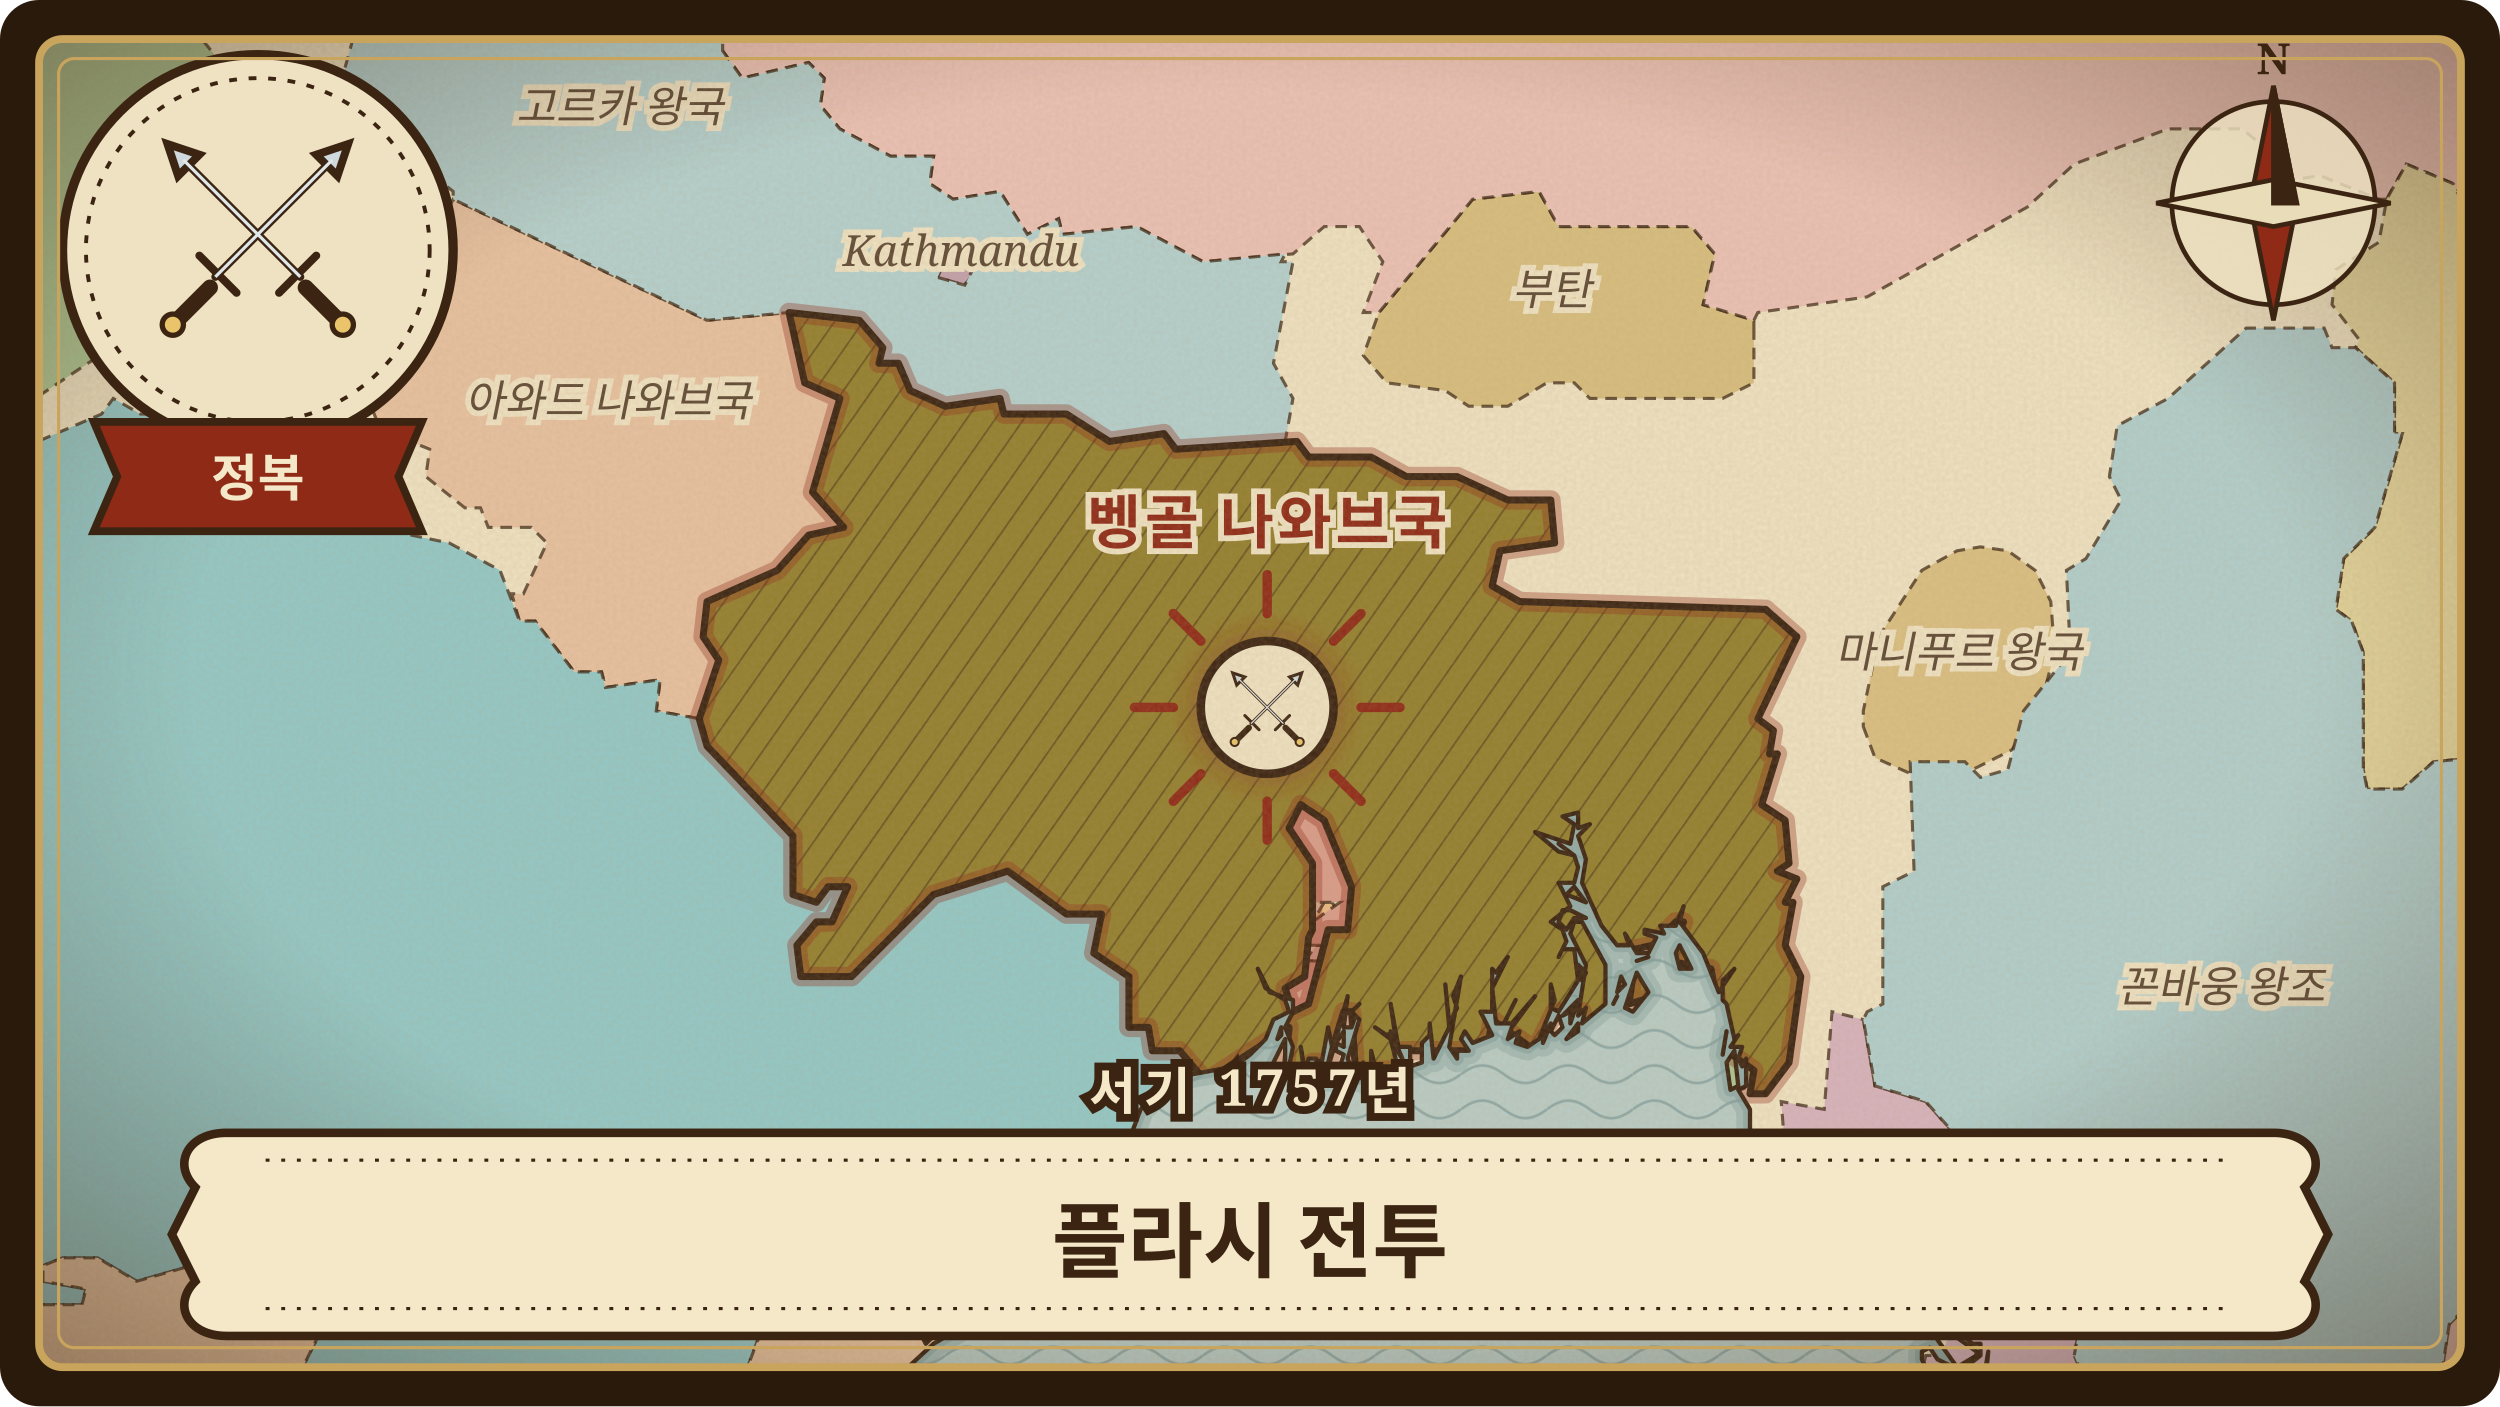
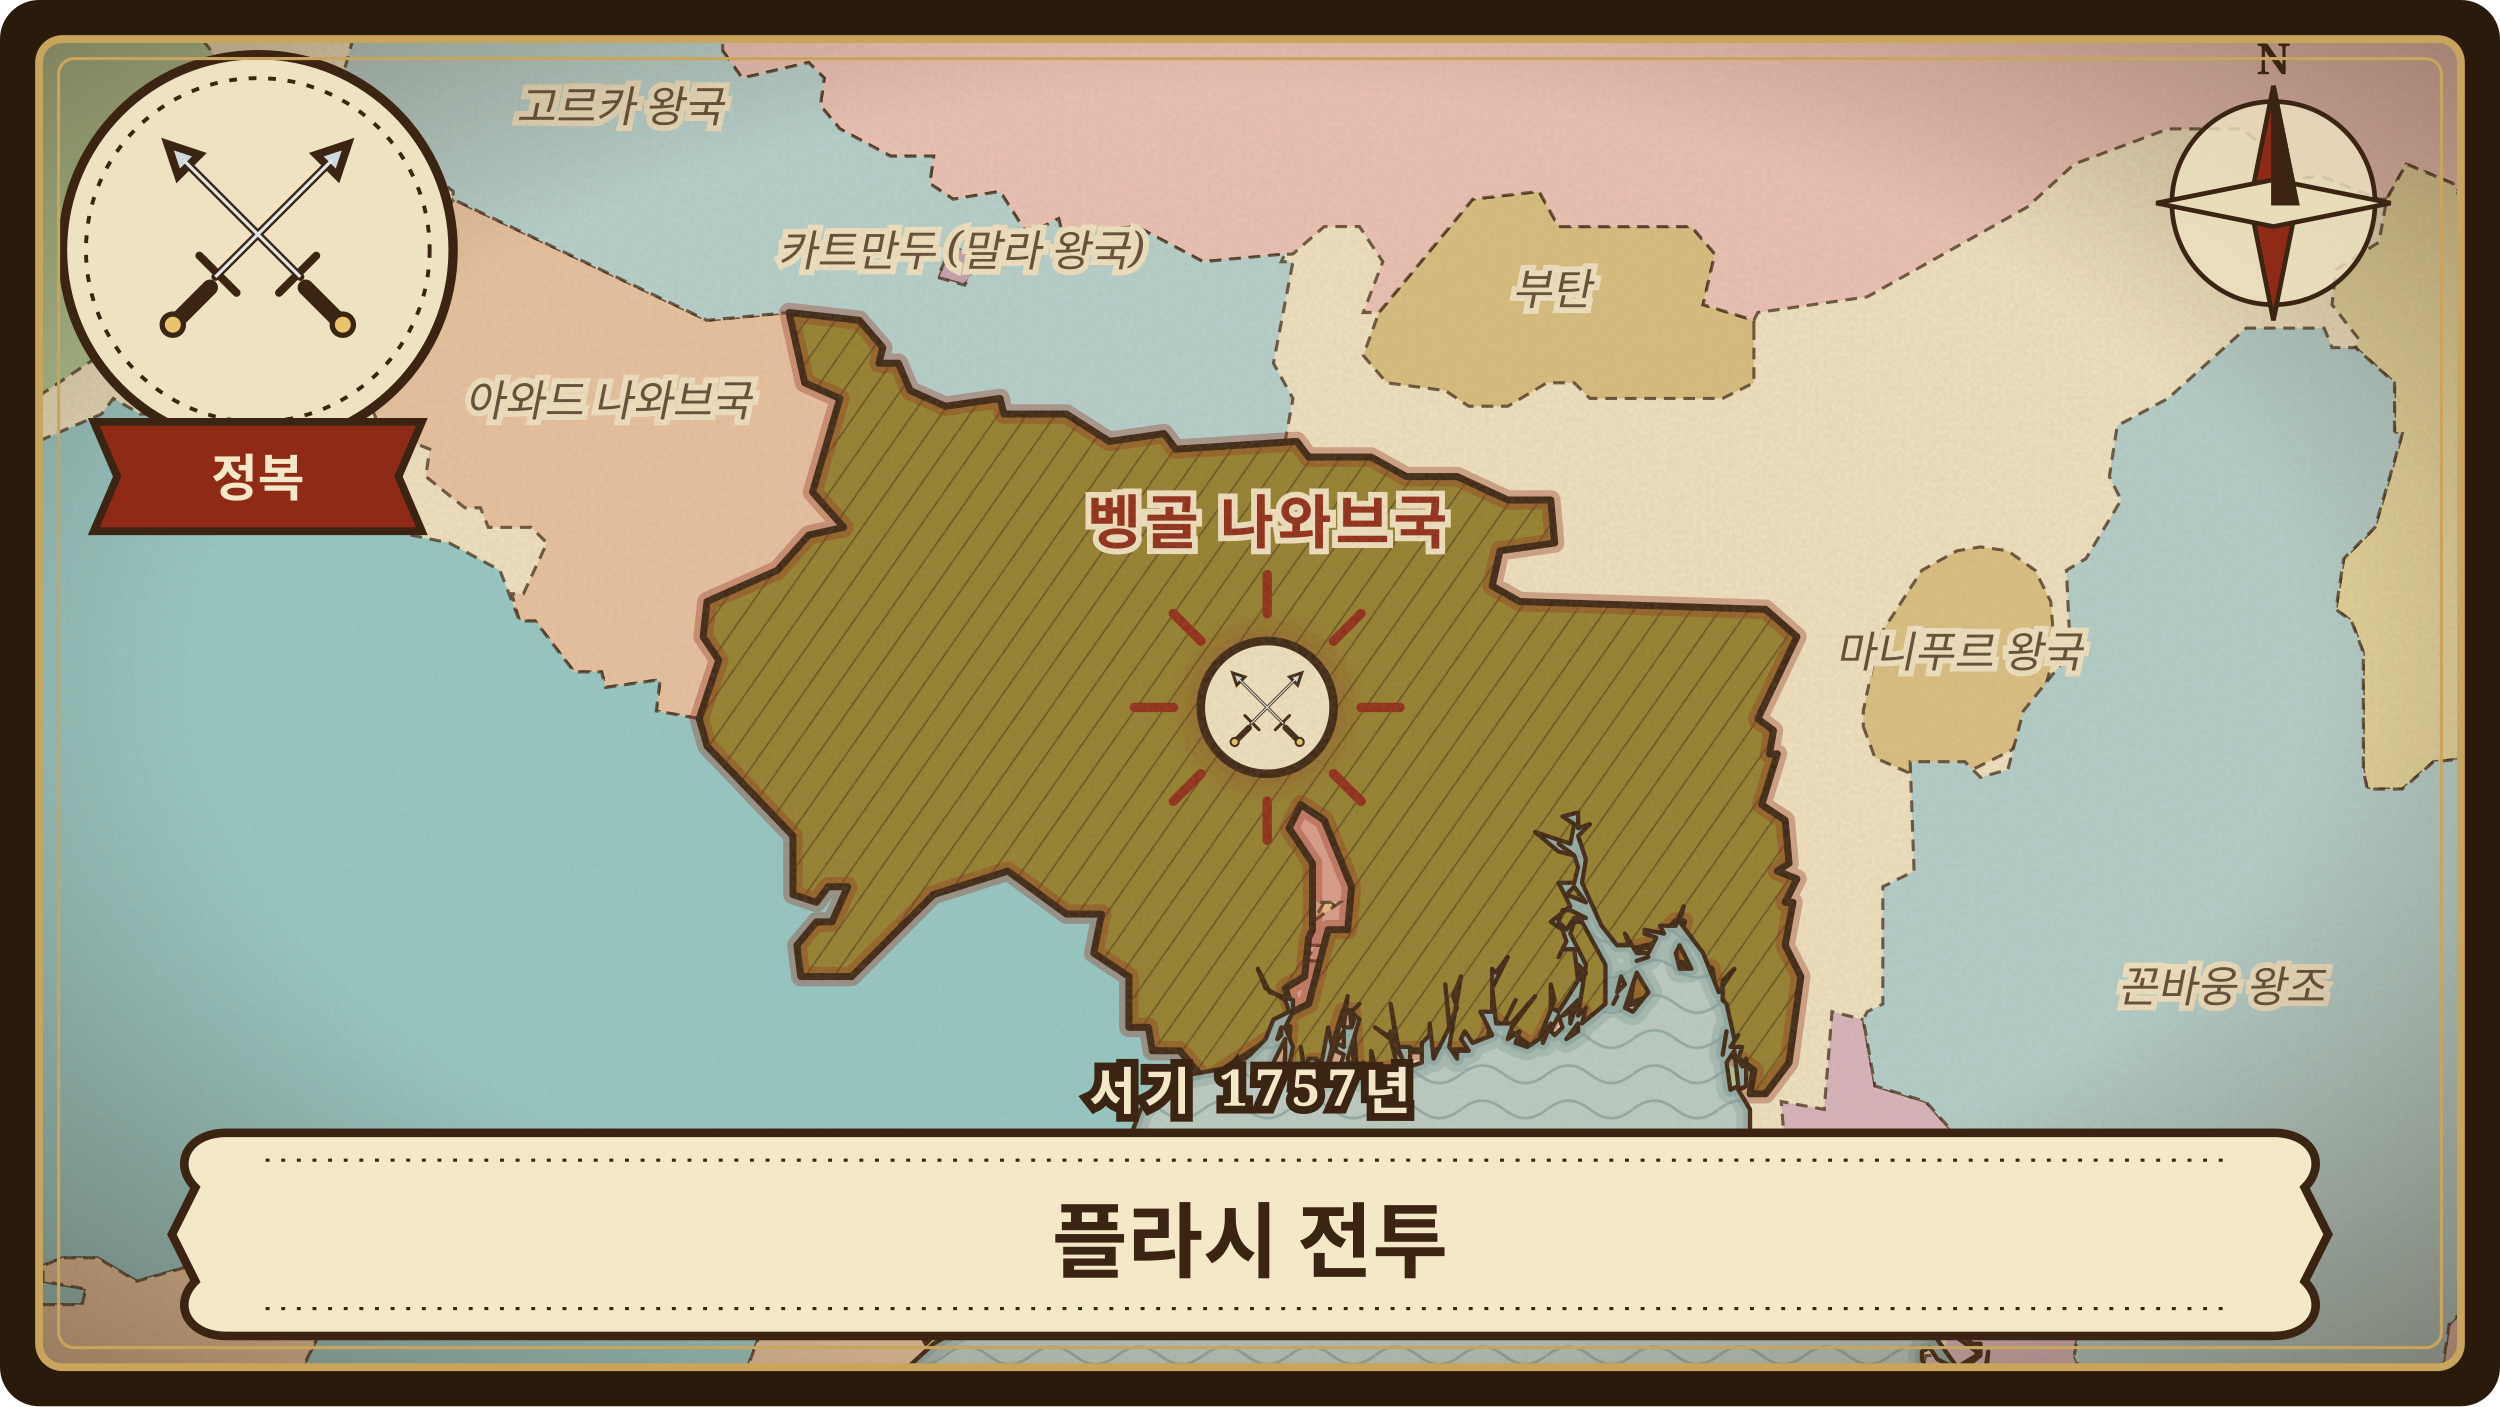
<svg xmlns="http://www.w3.org/2000/svg" viewBox="0 0 640 360" width="640" height="360" role="img" aria-label="플라시 전투">
  <defs>
    <clipPath id="frame-plassey">
      <rect x="10" y="10" width="620" height="340" rx="6" />
    </clipPath>
    <pattern id="waves-plassey" width="22" height="9" patternUnits="userSpaceOnUse">
      <path d="M0 5 C4 2 7 2 11 5 C15 8 18 8 22 5" fill="none" stroke="#6f8f8f" stroke-width="0.7" stroke-opacity="0.55" />
    </pattern>
    <pattern id="hatch-plassey" width="6" height="6" patternUnits="userSpaceOnUse" patternTransform="rotate(35)">
      <path d="M0 0 L0 6" stroke="#3b2412" stroke-width="0.9" stroke-opacity="0.45" />
    </pattern>
    <filter id="paper-plassey" x="0" y="0" width="100%" height="100%">
      <feTurbulence type="fractalNoise" baseFrequency="0.9" numOctaves="3" seed="221" result="noise" />
      <feColorMatrix in="noise" type="matrix" values="0 0 0 0 0.45  0 0 0 0 0.33  0 0 0 0 0.18  0 0 0 0.22 0" />
    </filter>
    <radialGradient id="vignette-plassey" cx="50%" cy="48%" r="70%">
      <stop offset="60%" stop-color="#3b2412" stop-opacity="0" />
      <stop offset="100%" stop-color="#3b2412" stop-opacity="0.45" />
    </radialGradient>
    <filter id="glow-plassey">
      <feGaussianBlur stdDeviation="3" />
    </filter>
    <path id="land-plassey" d="M-24 -24L-24 384L202 384L206 382L213 373L210 374L219 366L227 356L225 357L225 354L227 355L239 344L251 337L243 340L242 340L245 339L245 337L241 338L239 340L240 341L237 344L236 342L241 334L247 330L251 331L251 335L246 336L248 338L266 332L275 328L269 324L268 322L276 327L279 321L287 317L285 317L288 313L286 315L287 311L295 304L292 304L294 304L294 302L290 301L293 301L289 292L292 284L300 276L316 273L320 270L324 266L326 261L330 259L329 256L324 253L322 248L325 254L331 256L331 259L329 263L331 268L330 273L332 276L334 276L333 268L334 274L335 271L337 271L337 275L338 274L340 263L341 268L339 276L342 276L344 270L342 269L342 266L345 255L344 263L346 263L347 260L346 259L348 257L346 259L348 261L345 271L347 276L349 276L349 272L349 274L351 273L351 269L352 273L358 274L356 266L352 263L355 265L357 264L356 257L358 268L361 268L361 273L364 272L364 267L366 265L366 262L367 271L371 263L370 252L371 262L373 258L372 255L374 250L371 268L373 271L373 269L376 269L374 266L375 264L377 267L382 265L379 259L382 259L382 248L383 249L386 245L382 253L383 262L385 262L388 256L385 262L387 262L393 255L387 263L386 266L389 264L388 267L391 268L394 266L398 256L397 252L397 258L399 259L404 251L403 243L400 243L399 245L401 241L400 238L397 236L402 232L399 226L403 226L404 222L403 219L399 218L393 213L402 216L403 211L400 209L404 208L404 212L407 211L404 214L406 220L405 226L410 237L414 242L417 242L416 239L419 244L422 244L424 240L421 239L421 238L426 239L425 237L429 237L431 232L430 236L436 244L440 254L444 248L441 251L441 256L442 257L444 266L445 265L443 268L446 268L445 271L446 273L447 271L447 278L445 279L448 284L448 289L456 303L455 293L458 304L462 307L469 318L468 308L466 304L470 312L472 311L472 315L475 316L470 320L474 322L477 316L479 309L478 313L479 315L480 313L480 314L476 322L480 320L480 322L476 323L481 332L482 333L480 329L481 327L484 333L481 324L485 325L487 323L488 326L488 324L490 328L493 327L494 331L499 329L495 333L495 336L500 334L498 336L500 337L501 335L501 338L499 339L505 344L507 344L507 347L502 351L496 348L494 345L492 346L492 348L497 358L505 364L507 360L504 353L506 354L508 352L509 346L508 356L510 356L508 364L511 365L512 363L514 367L516 367L512 368L520 381L517 381L518 383L664 384L664 -24ZM326 272L329 274L329 266L326 272ZM327 266L328 265L328 263L327 266ZM342 267L344 268L344 264L342 267ZM350 275L350 277L352 277L350 274L350 275ZM356 264L357 268L359 271L356 264ZM395 265L395 267L397 262L395 265ZM397 264L398 265L400 263L399 260L397 264ZM399 216L403 219L399 216ZM399 236L401 238L403 235L406 235L402 233L400 233L399 236ZM400 260L402 259L402 262L404 256L400 260ZM401 266L404 264L404 262L401 266ZM401 229L406 231L403 227L401 229ZM402 239L406 247L404 260L406 258L405 262L411 257L411 247L405 236L403 236L402 239ZM404 247L405 251L406 249L404 247ZM413 257L414 255L413 257ZM414 254L416 252L415 250L414 254ZM416 258L418 259L422 254L419 249L416 258ZM419 246L422 245L419 246ZM429 244L430 248L433 248L430 242L429 244ZM441 270L442 264L441 270ZM442 272L443 279L445 278L444 269L442 272ZM474 325L478 332L476 326L474 325ZM489 328L492 335L492 330L489 328ZM496 343L501 350L506 347L506 346L499 341L496 343Z" />
    <clipPath id="landclip-plassey">
      <use href="#land-plassey" />
    </clipPath>
    <path id="hl-plassey-17" d="M418 248L422 248L424 255L417 257L418 250ZM335 117L351 117L360 122L373 122L386 128L397 128L398 139L384 141L382 150L389 154L452 156L460 163L450 184L454 187L453 193L455 193L451 206L457 210L458 221L455 223L460 225L457 231L459 231L457 242L461 250L458 272L452 280L448 280L449 274L442 269L438 248L427 246L431 236L429 236L423 242L414 244L412 261L405 263L405 259L398 259L393 269L382 261L381 267L377 269L359 269L358 274L347 274L346 259L344 259L340 272L336 272L335 276L329 274L330 263L310 276L308 276L302 269L295 269L294 263L289 263L289 250L280 244L282 234L273 234L258 223L239 229L218 250L205 250L204 242L209 236L213 236L217 227L212 227L209 231L203 229L203 214L181 191L179 184L184 169L180 163L181 154L199 146L207 137L216 135L208 126L215 102L206 98L202 80L220 82L226 89L225 93L230 93L233 100L242 104L256 102L257 106L273 106L284 113L298 111L301 115L332 113ZM335 240L334 250L329 253L331 259L335 257L340 238L345 238L346 227L339 210L333 206L330 212L336 221L336 238Z" />
  </defs>
  <rect width="640" height="360" rx="10" fill="#2a1a0c" />
  <g clip-path="url(#frame-plassey)">
    <rect width="640" height="360" fill="#b9ccc6" />
    <rect width="640" height="360" fill="url(#waves-plassey)" />
    <use href="#land-plassey" fill="none" stroke="#7e9c98" stroke-width="7" stroke-opacity="0.35" stroke-linejoin="round" />
    <use href="#land-plassey" fill="none" stroke="#7e9c98" stroke-width="3.5" stroke-opacity="0.5" stroke-linejoin="round" />
    <use href="#land-plassey" fill="#efe2c2" stroke="none" />
    <g clip-path="url(#landclip-plassey)">
      <path d="M477 186L480 194L489 198L505 197L515 192L522 182L526 167L525 154L521 146L514 141L507 140L501 141L492 146L481 163L477 182Z" fill="rgb(218,191,130)" stroke="#3b2412" stroke-width="0.8" stroke-opacity="0.75" stroke-dasharray="3 2" />
      <path d="M449 84L449 98L441 102L407 102L403 98L396 98L386 104L376 104L370 100L355 98L349 91L353 80L377 51L394 49L399 58L433 58L439 65L436 78L449 82Z" fill="rgb(215,189,126)" stroke="#3b2412" stroke-width="0.8" stroke-opacity="0.75" stroke-dasharray="3 2" />
      <path d="M664 384L664 380L648 378L643 384Z" fill="rgb(202,163,116)" stroke="#3b2412" stroke-width="0.8" stroke-opacity="0.75" stroke-dasharray="3 2" />
      <path d="M206 98L215 102L208 126L216 135L207 137L199 146L181 154L180 163L184 169L179 184L168 182L169 174L155 176L154 172L147 172L137 159L133 159L131 152L134 152L140 139L136 135L125 135L123 130L119 130L109 122L110 115L105 113L106 109L97 109L95 104L87 102L76 93L78 82L96 71L96 60L115 53L116 51L181 82L202 80Z" fill="rgb(231,193,160)" stroke="#3b2412" stroke-width="0.8" stroke-opacity="0.75" stroke-dasharray="3 2" />
      <path d="M250 67L244 62L240 71L247 73L250 69Z" fill="rgb(194,161,172)" stroke="#3b2412" stroke-width="0.8" stroke-opacity="0.75" stroke-dasharray="3 2" />
      <path d="M611 51L616 42L628 47L630 51L637 51L640 45L646 49L645 53L655 49L660 18L664 18L664 -24L108 -24L112 -18L112 -16L121 -14L129 -23L143 -23L150 -11L182 4L185 13L190 20L207 16L211 20L210 27L215 33L228 40L239 40L238 47L244 51L256 49L263 60L271 56L272 60L291 58L308 67L331 65L339 58L348 58L354 67L349 80L353 80L377 51L394 49L399 58L433 58L439 65L436 78L449 82L450 80L478 76L519 53L531 42L555 33L574 33L580 38L580 47L594 45L609 51Z" fill="rgb(235,193,181)" stroke="#3b2412" stroke-width="0.8" stroke-opacity="0.75" stroke-dasharray="3 2" />
      <path d="M510 301L512 293L501 291L493 282L480 278L477 261L469 259L467 284L456 282L457 295L454 301L466 316L472 316L471 322L479 320L477 328L489 326L488 330L495 330L494 336L501 336L497 347L493 347L492 351L500 361L493 361L492 368L501 370L502 363L511 363L514 374L518 376L521 384L542 384L542 380L535 368L536 359L531 347L533 336L521 307L514 305L513 301Z" fill="rgb(215,179,189)" stroke="#3b2412" stroke-width="0.8" stroke-opacity="0.75" stroke-dasharray="3 2" />
      <path d="M443 278L441 278L442 269L449 274L448 278L443 280ZM-24 -24L15 -24L38 -7L79 44L27 90L-24 124L-24 12L-12 16L-6 0L-15 -5L-18 -11L-23 -11L-22 -16L-24 -17Z" fill="rgb(171,197,145)" stroke="#3b2412" stroke-width="0.8" stroke-opacity="0.75" stroke-dasharray="3 2" />
      <path d="M343 234L336 236L339 231L341 231Z" fill="rgb(235,185,132)" stroke="#3b2412" stroke-width="0.8" stroke-opacity="0.75" stroke-dasharray="3 2" />
      <path d="M185 13L190 20L207 16L211 20L210 27L215 33L228 40L239 40L238 47L244 51L256 49L263 60L271 56L272 60L291 58L308 67L329 65L328 67L331 67L326 93L331 102L329 113L301 115L298 111L284 113L273 106L257 106L256 102L242 104L233 100L230 93L225 93L226 89L220 82L202 80L181 82L116 51L116 49L102 38L90 38L84 33L92 4L110 -16L121 -14L129 -23L143 -23L150 -11L182 4L185 11ZM244 62L240 71L247 73L250 67Z" fill="rgb(180,208,206)" stroke="#3b2412" stroke-width="0.8" stroke-opacity="0.75" stroke-dasharray="3 2" />
      <path d="M664 326L657 334L632 334L627 339L623 365L625 368L622 374L613 376L612 380L617 380L619 384L643 384L648 378L664 380Z" fill="rgb(233,191,177)" stroke="#3b2412" stroke-width="0.8" stroke-opacity="0.75" stroke-dasharray="3 2" />
      <path d="M664 -24L664 326L645 326L645 320L643 320L644 299L649 295L642 282L643 276L648 272L644 267L644 250L640 250L642 236L636 231L639 223L644 221L645 212L639 208L640 202L638 202L644 193L623 195L615 202L606 202L605 197L605 167L602 159L598 156L600 143L608 135L615 111L613 111L613 98L603 89L604 87L597 78L598 69L609 62L611 51L616 42L628 47L630 51L637 51L640 45L646 49L645 53L655 49L660 18L664 18L664 -24Z" fill="rgb(227,212,155)" stroke="#3b2412" stroke-width="0.8" stroke-opacity="0.75" stroke-dasharray="3 2" />
      <path d="M334 246L337 242L340 242L339 246Z" fill="rgb(226,178,166)" stroke="#3b2412" stroke-width="0.8" stroke-opacity="0.75" stroke-dasharray="3 2" />
      <path d="M115 139L128 146L133 159L137 159L147 172L154 172L155 176L169 174L168 182L179 184L181 191L203 214L203 229L209 231L212 227L217 227L213 236L209 236L204 242L205 250L218 250L239 229L258 223L273 234L282 234L280 244L289 250L289 263L294 263L295 269L302 269L308 276L308 278L296 280L291 286L295 307L288 311L289 318L277 326L276 330L253 339L248 339L249 332L245 332L236 328L235 320L223 322L213 330L209 330L194 343L191 351L179 355L178 359L166 365L163 372L157 372L151 380L142 384L114 384L113 382L104 378L94 365L85 365L79 361L78 349L81 343L75 336L64 334L56 322L35 328L25 322L16 322L11 324L11 328L22 330L21 334L5 334L-24 330L-24 139L5 115L26 106L29 102L36 106L52 106L60 111L68 119L81 124L83 126L80 130L86 133Z" fill="rgb(147,200,199)" stroke="#3b2412" stroke-width="0.8" stroke-opacity="0.75" stroke-dasharray="3 2" />
      <path d="M337 246L339 246L335 257L331 259L329 253L334 250L334 246ZM336 221L330 212L333 206L339 210L346 227L345 238L340 238L340 242L335 242L336 236L343 231L336 231Z" fill="rgb(217,156,137)" stroke="#3b2412" stroke-width="0.8" stroke-opacity="0.75" stroke-dasharray="3 2" />
      <path d="M27 384L12 376L11 363L19 359L19 353L8 349L7 336L8 334L21 334L22 330L11 328L11 324L16 322L25 322L35 328L56 322L64 334L75 336L81 343L78 349L79 361L85 365L94 365L104 378L113 382L114 384L142 384L151 380L157 372L163 372L166 365L178 359L179 355L191 351L194 343L209 330L213 330L223 322L235 320L236 328L245 332L246 341L226 359L214 378L207 384Z" fill="rgb(231,195,159)" stroke="#3b2412" stroke-width="0.8" stroke-opacity="0.75" stroke-dasharray="3 2" />
      <path d="M542 384L542 380L535 368L536 359L531 347L533 336L521 307L514 305L513 301L510 301L512 293L501 291L493 282L480 278L477 261L478 259L482 257L482 227L490 223L489 195L503 195L507 199L514 197L518 182L530 167L529 146L534 143L543 128L540 122L542 109L555 102L575 84L595 84L597 89L603 89L613 98L613 111L615 111L608 135L600 143L598 156L602 159L605 167L605 197L606 202L615 202L623 195L644 193L638 202L640 202L639 208L645 212L644 221L639 223L636 231L642 236L640 250L644 250L644 267L648 272L643 276L642 282L649 295L644 299L643 320L645 320L645 326L663 326L657 334L632 334L627 339L623 365L625 368L622 374L613 376L612 380L617 380L619 384Z" fill="rgb(177,206,204)" stroke="#3b2412" stroke-width="0.8" stroke-opacity="0.75" stroke-dasharray="3 2" />
      <use href="#hl-plassey-17" fill="rgb(147,127,46)" stroke="none" />
      <use href="#hl-plassey-17" fill="url(#hatch-plassey)" stroke="none" />
      <use href="#hl-plassey-17" fill="none" stroke="#8f2a17" stroke-width="5" stroke-opacity="0.35" stroke-linejoin="round" />
      <use href="#hl-plassey-17" fill="none" stroke="#3b2412" stroke-width="1.8" stroke-linejoin="round" />
    </g>
    <use href="#land-plassey" fill="none" stroke="#3b2412" stroke-width="1.1" stroke-linejoin="round" />
    <text x="324.4" y="139.1" class="lbl hl">벵골 나와브국</text>
    <text x="568.7" y="256.5" class="lbl">꼰바웅 왕조</text>
    <text x="158.7" y="31.2" class="lbl">고르카 왕국</text>
    <text x="155.7" y="106.5" class="lbl">아와드 나와브국</text>
    <text x="397.3" y="78.0" class="lbl">부탄</text>
    <text x="501.5" y="170.8" class="lbl">마니푸르 왕국</text>
-     <text x="246.0" y="68.1" class="lbl">Kathmandu</text>
+     <text x="246.0" y="68.1" class="lbl">카트만두 (말라 왕국)</text>
    <g transform="translate(324.4 181.1)">
      <path d="M0 -24 L0 -34" transform="rotate(0)" stroke="#8f2a17" stroke-width="2.4" stroke-linecap="round" />
      <path d="M0 -24 L0 -34" transform="rotate(45)" stroke="#8f2a17" stroke-width="2.4" stroke-linecap="round" />
      <path d="M0 -24 L0 -34" transform="rotate(90)" stroke="#8f2a17" stroke-width="2.4" stroke-linecap="round" />
      <path d="M0 -24 L0 -34" transform="rotate(135)" stroke="#8f2a17" stroke-width="2.4" stroke-linecap="round" />
      <path d="M0 -24 L0 -34" transform="rotate(180)" stroke="#8f2a17" stroke-width="2.4" stroke-linecap="round" />
      <path d="M0 -24 L0 -34" transform="rotate(225)" stroke="#8f2a17" stroke-width="2.4" stroke-linecap="round" />
      <path d="M0 -24 L0 -34" transform="rotate(270)" stroke="#8f2a17" stroke-width="2.4" stroke-linecap="round" />
      <path d="M0 -24 L0 -34" transform="rotate(315)" stroke="#8f2a17" stroke-width="2.4" stroke-linecap="round" />
      <circle r="20" fill="#8f2a17" fill-opacity="0.35" filter="url(#glow-plassey)" />
      <circle r="17" fill="#efe2c2" stroke="#3b2412" stroke-width="2.2" />
      <g transform="translate(-13 -13) scale(0.26)">
        <g stroke="#3b2412" stroke-width="3" stroke-linecap="round">
          <path d="M22 22 L66 66" />
          <path d="M78 22 L34 66" />
          <path d="M16 16 L28 20 L20 28 Z" fill="#cfd8dc" />
          <path d="M84 16 L72 20 L80 28 Z" fill="#cfd8dc" />
          <path d="M58 72 L72 58" />
          <path d="M42 72 L28 58" />
          <path d="M68 70 L80 82" stroke-width="6" />
          <path d="M32 70 L20 82" stroke-width="6" />
        </g>
        <path d="M22 22 L66 66" stroke="#dfe7ea" stroke-width="1.2" />
        <path d="M78 22 L34 66" stroke="#dfe7ea" stroke-width="1.2" />
        <circle cx="82" cy="84" r="4" fill="#e9c46a" stroke="#3b2412" stroke-width="2" />
        <circle cx="18" cy="84" r="4" fill="#e9c46a" stroke="#3b2412" stroke-width="2" />
      </g>
    </g>
    <rect width="640" height="360" filter="url(#paper-plassey)" />
    <rect width="640" height="360" fill="url(#vignette-plassey)" />
    <g transform="translate(582 52)" stroke="#3b2412" stroke-width="1.2">
      <circle r="26" fill="#efe2c2" fill-opacity="0.8" />
      <path d="M0 -30 L6 0 L0 30 L-6 0 Z" fill="#8f2a17" />
      <path d="M-30 0 L0 6 L30 0 L0 -6 Z" fill="#e9dcb8" />
      <path d="M0 -30 L6 0 L0 0 Z" fill="#3b2412" />
      <text y="-33" class="compass">N</text>
    </g>
    <g transform="translate(66 64)">
      <circle r="50" fill="#efe2c2" stroke="#3b2412" stroke-width="2.4" />
      <circle r="44" fill="none" stroke="#3b2412" stroke-width="1" stroke-dasharray="2 3" />
      <g transform="translate(-34 -38) scale(0.68)">
        <g stroke="#3b2412" stroke-width="3" stroke-linecap="round">
          <path d="M22 22 L66 66" />
          <path d="M78 22 L34 66" />
          <path d="M16 16 L28 20 L20 28 Z" fill="#cfd8dc" />
          <path d="M84 16 L72 20 L80 28 Z" fill="#cfd8dc" />
          <path d="M58 72 L72 58" />
          <path d="M42 72 L28 58" />
          <path d="M68 70 L80 82" stroke-width="6" />
          <path d="M32 70 L20 82" stroke-width="6" />
        </g>
        <path d="M22 22 L66 66" stroke="#dfe7ea" stroke-width="1.2" />
        <path d="M78 22 L34 66" stroke="#dfe7ea" stroke-width="1.2" />
        <circle cx="82" cy="84" r="4" fill="#e9c46a" stroke="#3b2412" stroke-width="2" />
        <circle cx="18" cy="84" r="4" fill="#e9c46a" stroke="#3b2412" stroke-width="2" />
      </g>
      <path d="M-42 44 L42 44 L36 58 L42 72 L-42 72 L-36 58 Z" fill="#8f2a17" stroke="#3b2412" stroke-width="2" />
      <text y="63" class="kind">정복</text>
    </g>
    <g transform="translate(320 316)">
      <path d="M-262 -26 L262 -26 C272 -26 276 -18 270 -12 L276 0 L270 12 C276 18 272 26 262 26 L-262 26 C-272 26 -276 18 -270 12 L-276 0 L-270 -12 C-276 -18 -272 -26 -262 -26 Z" fill="#f4e8c8" stroke="#3b2412" stroke-width="2.2" />
      <path d="M-252 -19 L252 -19 M-252 19 L252 19" stroke="#3b2412" stroke-width="0.8" stroke-dasharray="1 3" />
      <text y="2" class="title" style="font-size:21px">플라시 전투</text>
    </g>
    <text x="320" y="284" class="year">서기 1757년</text>
  </g>
  <rect x="10" y="10" width="620" height="340" rx="6" fill="none" stroke="#c9a45c" stroke-width="2" />
  <rect x="15" y="15" width="610" height="330" rx="4" fill="none" stroke="#c9a45c" stroke-width="0.8" />
  <style>
  text { font-family: 'Noto Serif KR', 'Nanum Myeongjo', 'AppleMyungjo', 'Batang', serif; text-anchor: middle; }
  .lbl { font-size: 11px; font-style: italic; fill: #3b2412; fill-opacity: 0.8; paint-order: stroke; stroke: #efe2c2; stroke-width: 3px; }
  .lbl.hl { font-size: 15px; font-weight: 700; font-style: normal; fill: #8f2a17; fill-opacity: 1; letter-spacing: 1px; }
  .title { font-weight: 800; fill: #3b2412; dominant-baseline: middle; }
  .year { font-size: 13px; font-weight: 700; fill: #f4e8c8; paint-order: stroke; stroke: #3b2412; stroke-width: 4px; letter-spacing: 2px; }
  .kind { font-size: 13px; font-weight: 800; fill: #f4e8c8; }
  .compass { font-size: 11px; font-weight: 700; fill: #3b2412; stroke: none; }
</style>
</svg>
